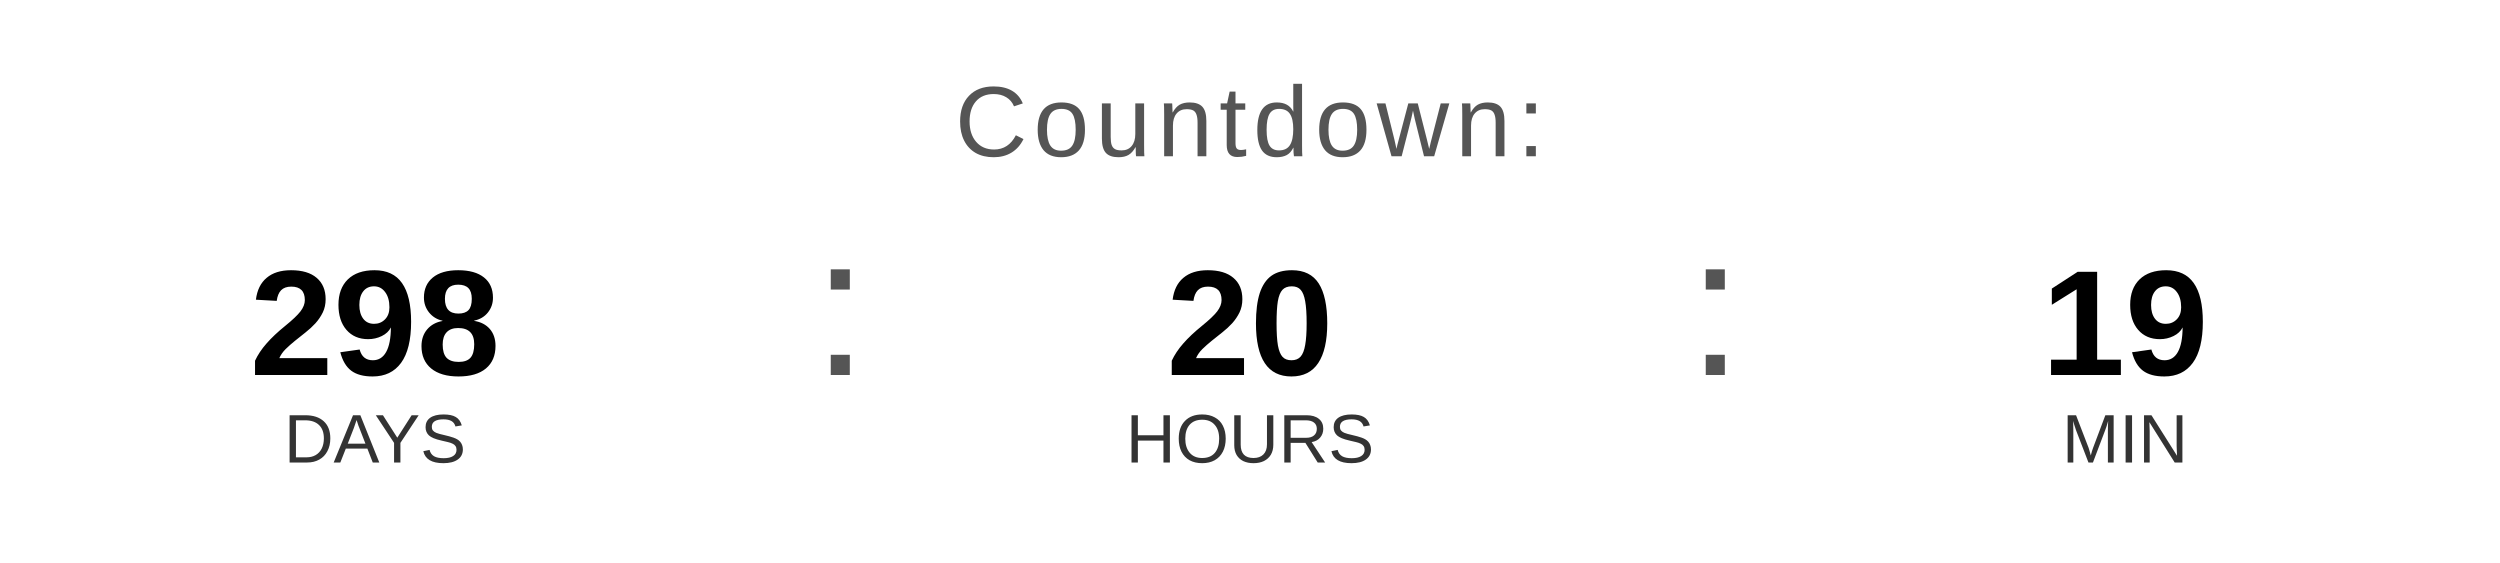
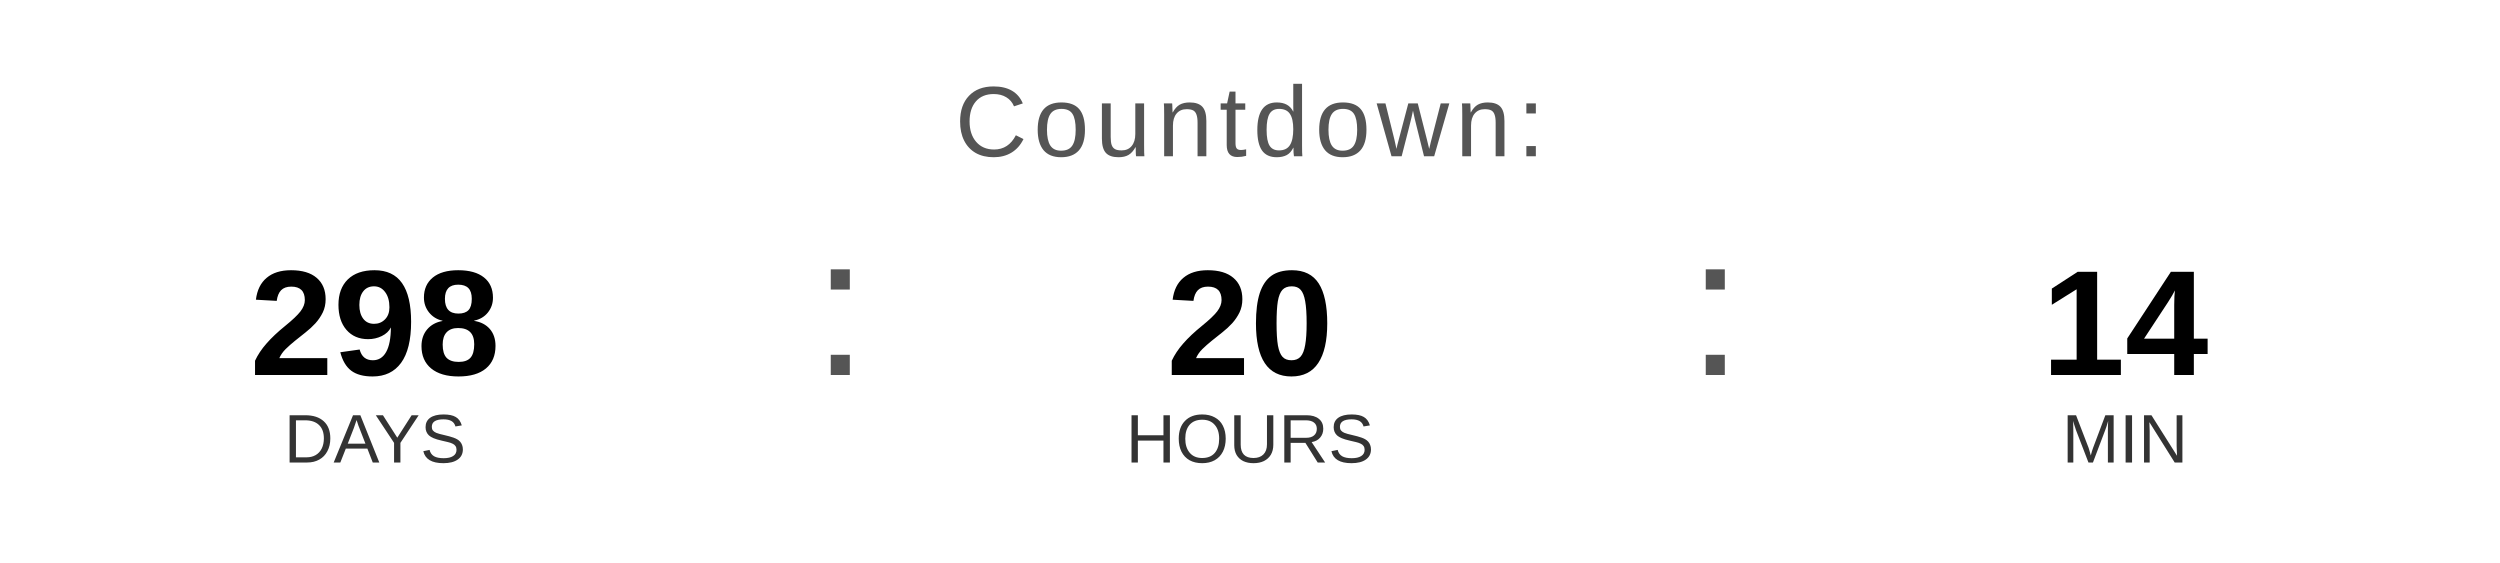
<svg xmlns="http://www.w3.org/2000/svg" width="400" height="90" viewBox="0 0 400 90">
  <text x="200" y="25" font-family="Arial, Helvetica, sans-serif" font-size="16" fill="#555555" text-anchor="middle" letter-spacing="1">
    Countdown:
  </text>
  <text x="60" y="60" font-family="Arial, Helvetica, sans-serif" font-size="24" font-weight="bold" fill="#000000" text-anchor="middle">298</text>
  <text x="60" y="74" font-family="Arial, Helvetica, sans-serif" font-size="11" fill="#333333" text-anchor="middle">DAYS</text>
  <text x="130" y="60" font-family="Arial, sans-serif" font-size="32" fill="#555555">:</text>
  <text x="200" y="60" font-family="Arial, Helvetica, sans-serif" font-size="24" font-weight="bold" fill="#000000" text-anchor="middle">20</text>
  <text x="200" y="74" font-family="Arial, Helvetica, sans-serif" font-size="11" fill="#333333" text-anchor="middle">HOURS</text>
  <text x="270" y="60" font-family="Arial, sans-serif" font-size="32" fill="#555555">:</text>
-   <text x="340" y="60" font-family="Arial, Helvetica, sans-serif" font-size="24" font-weight="bold" fill="#000000" text-anchor="middle">19</text>
+   <text x="340" y="60" font-family="Arial, Helvetica, sans-serif" font-size="24" font-weight="bold" fill="#000000" text-anchor="middle">14</text>
  <text x="340" y="74" font-family="Arial, Helvetica, sans-serif" font-size="11" fill="#333333" text-anchor="middle">MIN</text>
</svg>
